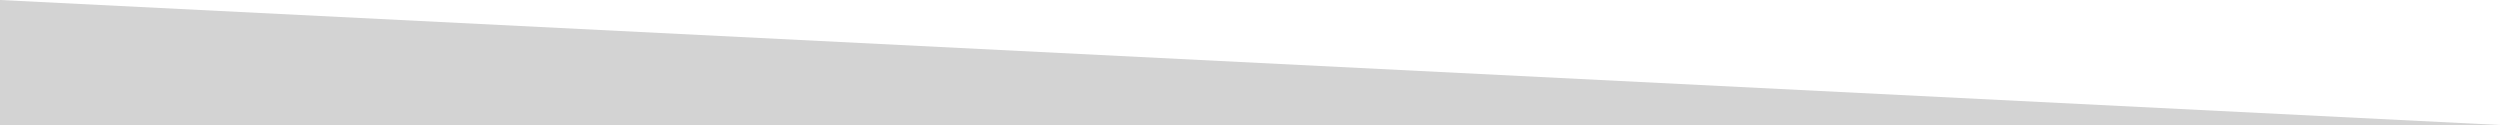
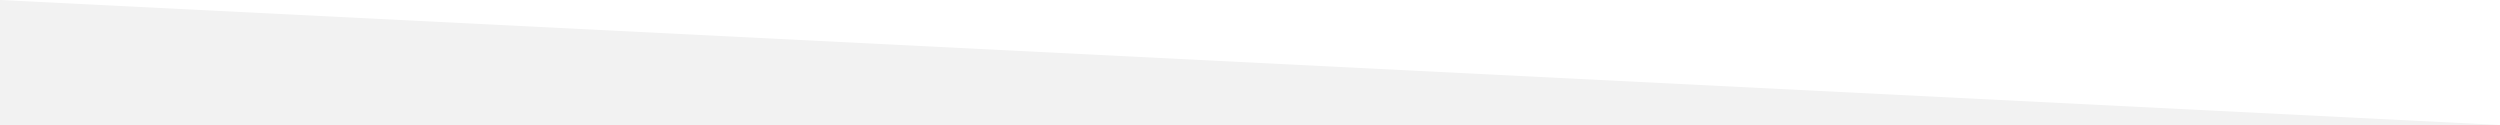
<svg xmlns="http://www.w3.org/2000/svg" width="4000" height="200">
-   <polygon style="fill:lightgray" points="0,0 0,200 4000,200" />
+   <polygon style="fill:#F2F2F2" points="0,0 0,200 4000,200" />
</svg>
